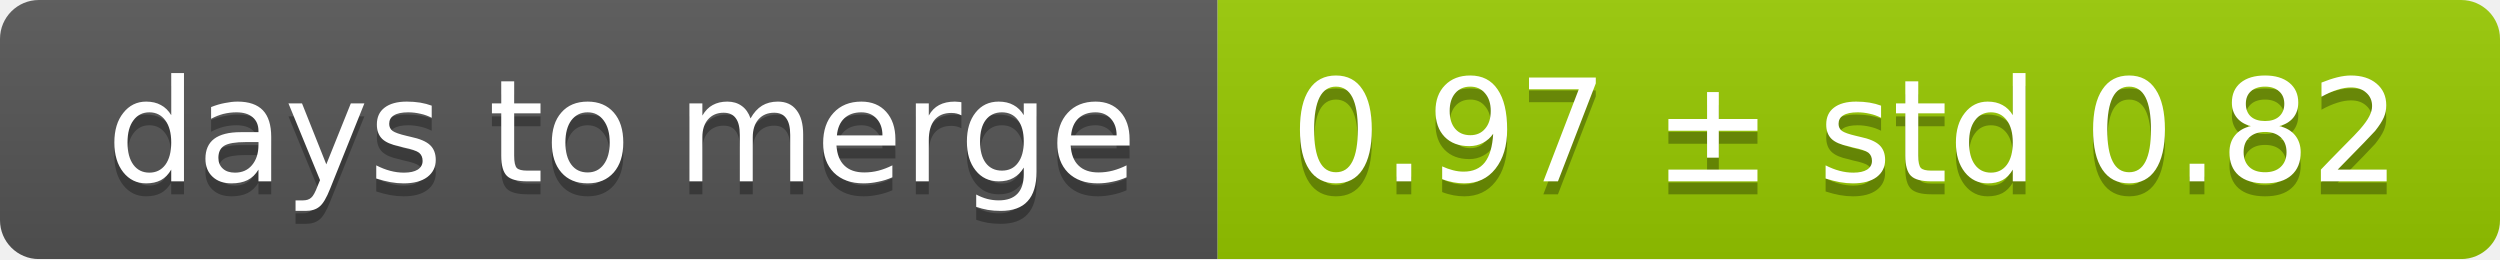
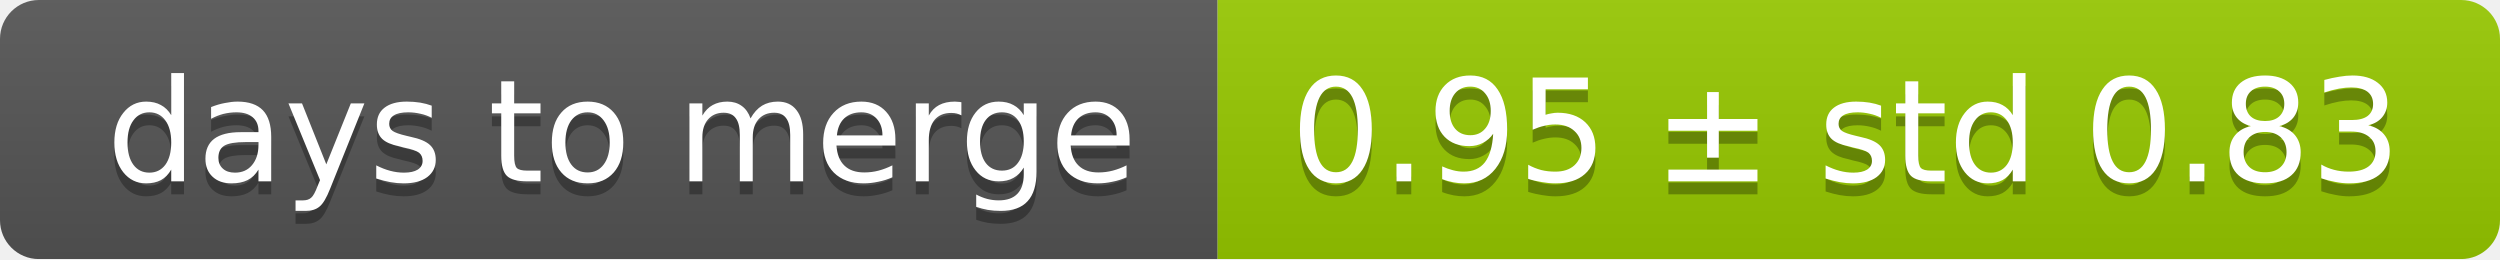
<svg xmlns="http://www.w3.org/2000/svg" width="193" height="20">
  <linearGradient id="smooth" x2="0" y2="100%">
    <stop offset="0" stop-color="#bbb" stop-opacity=".1" />
    <stop offset="1" stop-opacity=".1" />
  </linearGradient>
  <mask id="round">
    <rect width="193" height="20" rx="3" fill="#fff" />
  </mask>
  <g mask="url(#round)">
    <rect width="94" height="20" fill="#555" />
    <rect x="94" width="99" height="20" fill="#97ca00" />
    <rect width="193" height="20" fill="url(#smooth)" />
  </g>
  <g fill="#fff" text-anchor="middle" font-family="DejaVu Sans,Verdana,Geneva,sans-serif" font-size="11">
    <text x="48" y="15" fill="#010101" fill-opacity=".3">days to merge</text>
    <text x="48" y="14">days to merge</text>
-     <text x="142.5" y="15" fill="#010101" fill-opacity=".3">0.97 ± std 0.82</text>
-     <text x="142.5" y="14">0.97 ± std 0.82</text>
+     <text x="142.5" y="15" fill="#010101" fill-opacity=".3">0.95 ± std 0.83</text>
+     <text x="142.5" y="14">0.95 ± std 0.83</text>
  </g>
</svg>
